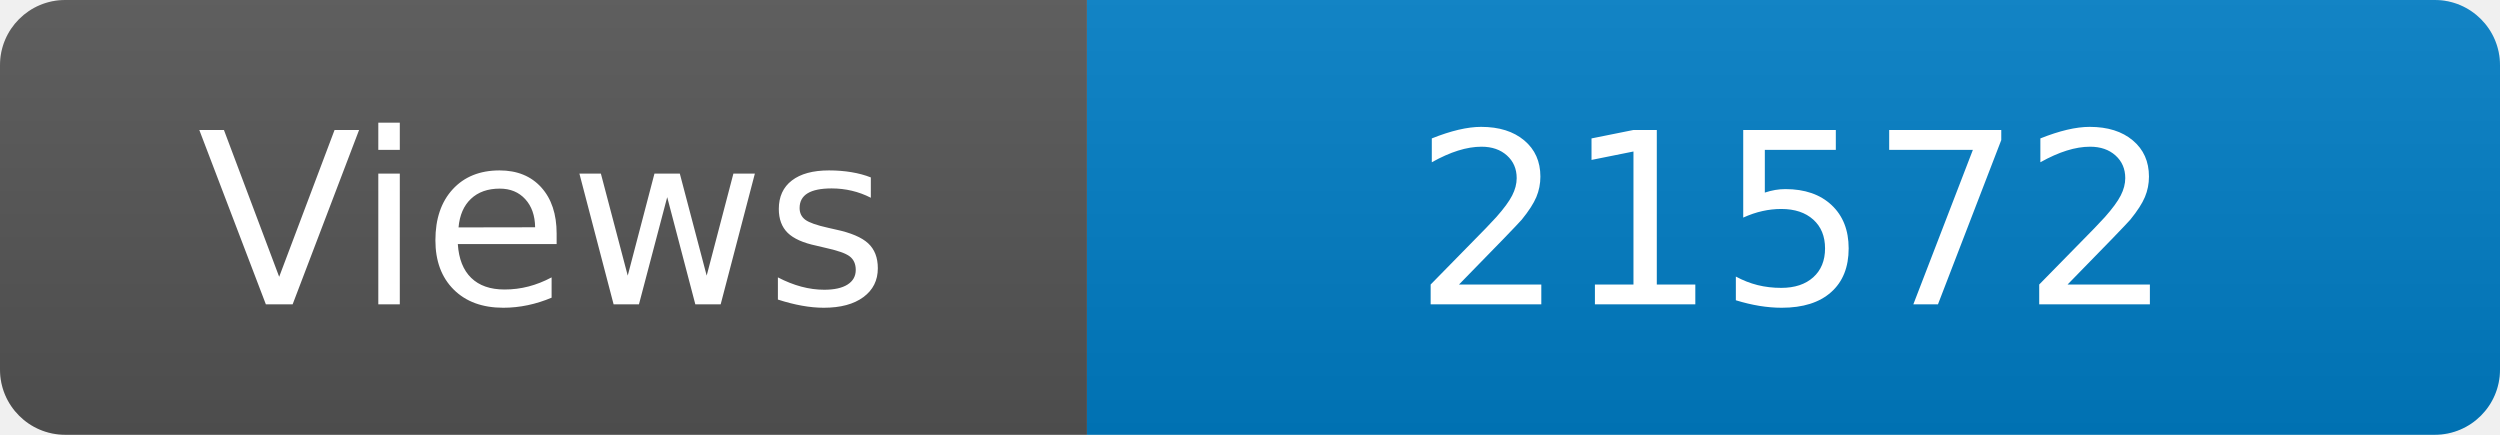
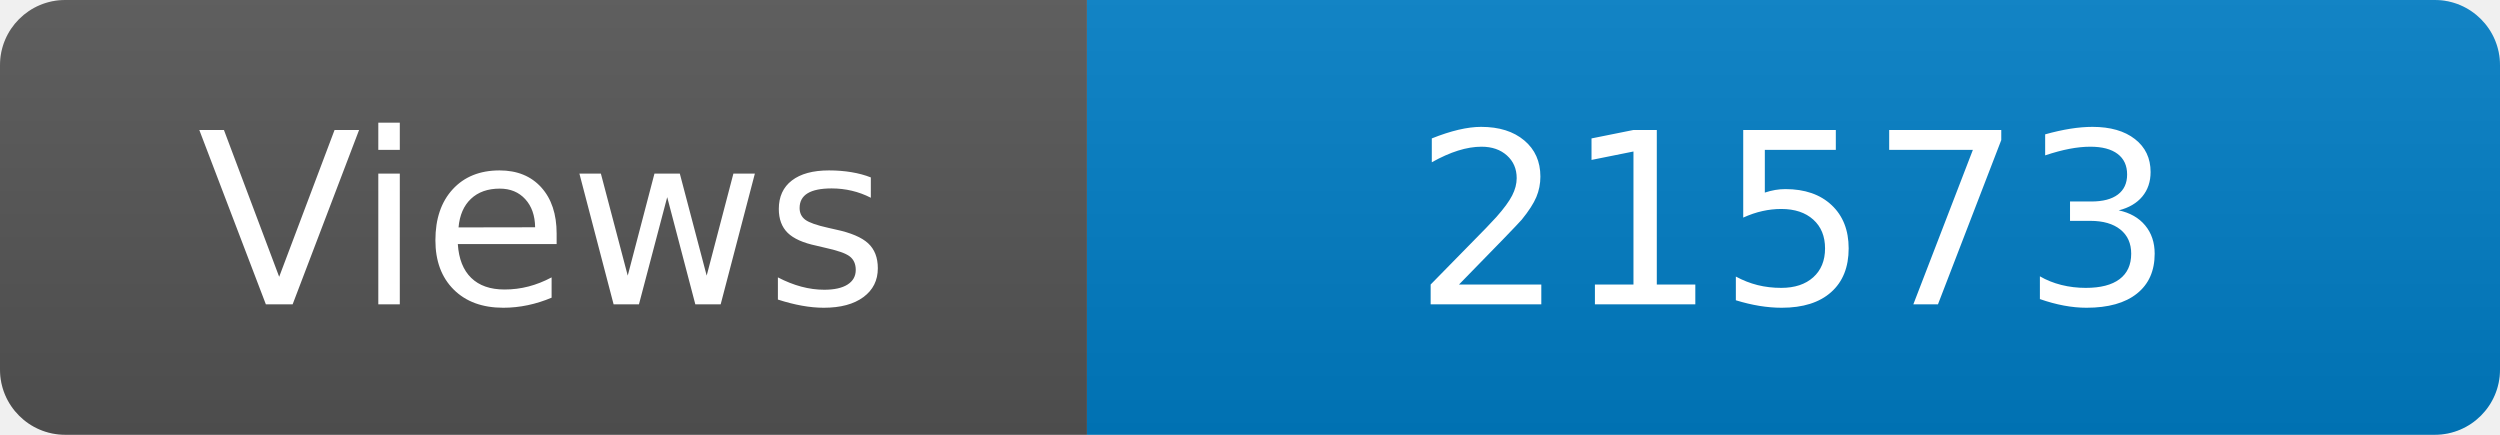
<svg xmlns="http://www.w3.org/2000/svg" width="115" height="20" role="img" aria-label="Maintained?: yes">
  <linearGradient id="s" x2="0" y2="100%">
    <stop offset="0" stop-color="#bbb" stop-opacity=".1" />
    <stop offset="1" stop-opacity=".1" />
  </linearGradient>
  <clipPath id="r">
    <rect width="115" height="20" rx="3" fill="#fff" />
  </clipPath>
  <g clip-path="url(#r)">
    <rect width="50" height="20" fill="#555" />
    <rect x="50" width="160" height="20" fill="#007ec6" />
    <rect width="115" height="20" fill="url(#s)" />
  </g>
  <g fill="#fff" text-anchor="middle" font-family="Verdana,Geneva,DejaVu Sans,sans-serif" font-size="110">
    <text x="250" y="140" transform="scale(.1)" fill="#fff">Views</text>
-     <text x="825" y="140" transform="scale(.1)" fill="#fff">21572</text>
+     <text x="825" y="140" transform="scale(.1)" fill="#fff">21573</text>
  </g>
</svg>
